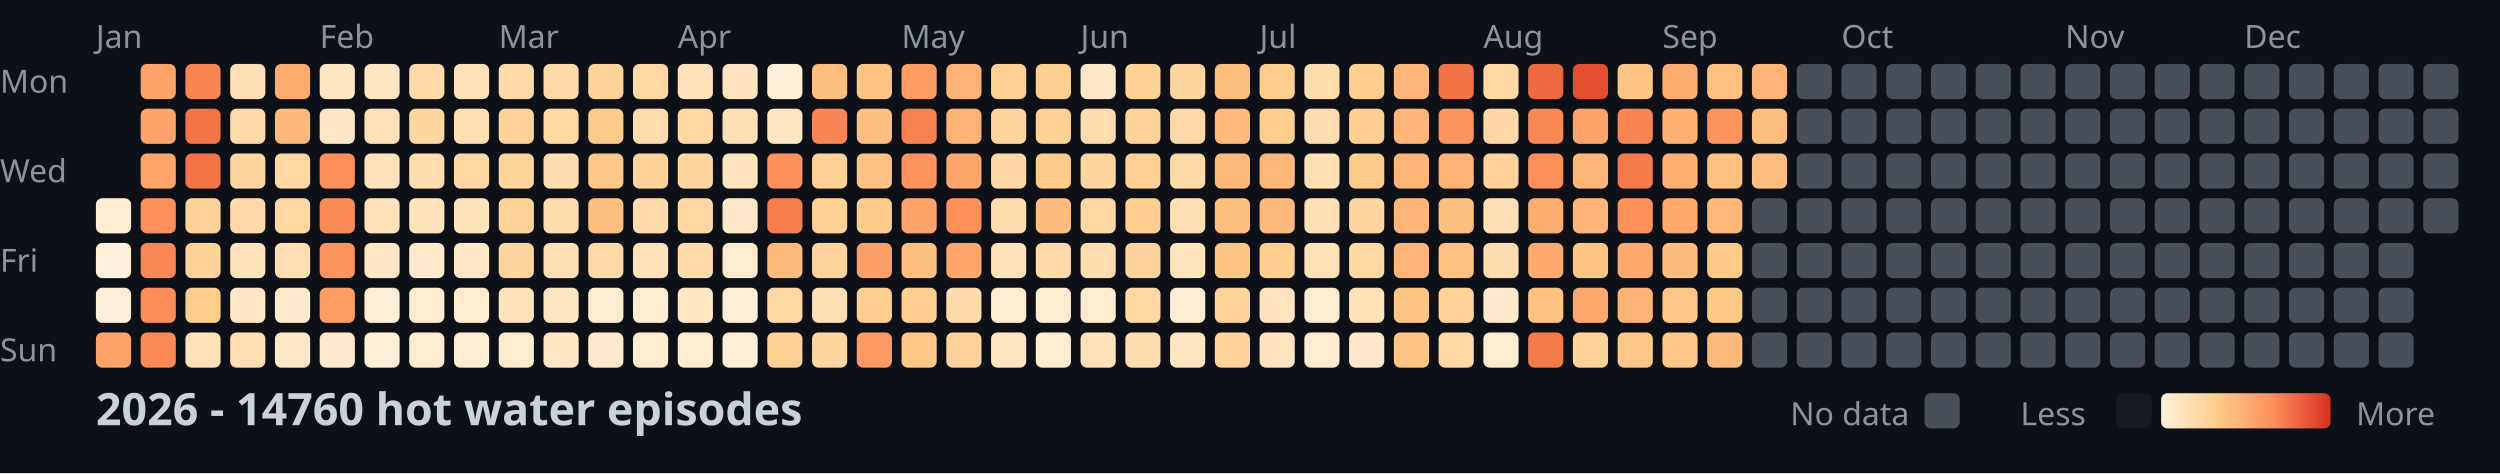
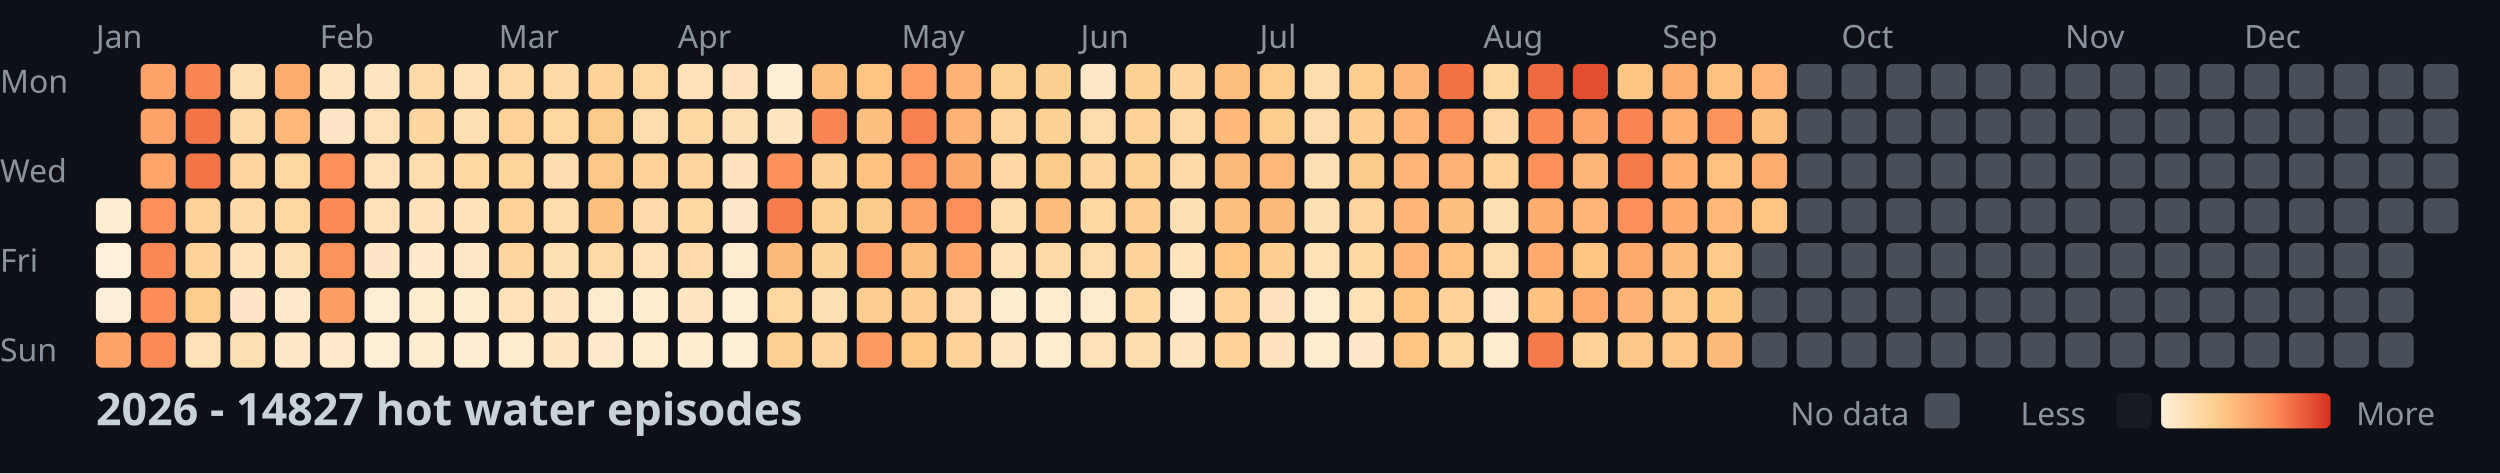
<svg xmlns="http://www.w3.org/2000/svg" width="782" height="148">
  <style>
    .month { font: 10px sans-serif; fill: #8b949e; }
    .day { font: 10px sans-serif; fill: #8b949e; }
    .title { font: bold 14px sans-serif; fill: #c9d1d9; }
    .legend { font: 10px sans-serif; fill: #8b949e; }
  </style>
  <rect width="100%" height="100%" fill="#0d1117" />
  <text x="0" y="29" class="day">Mon</text>
  <text x="0" y="57" class="day">Wed</text>
  <text x="0" y="85" class="day">Fri</text>
  <text x="0" y="113" class="day">Sun</text>
  <text x="30" y="15" class="month">Jan</text>
  <text x="100" y="15" class="month">Feb</text>
  <text x="156" y="15" class="month">Mar</text>
  <text x="212" y="15" class="month">Apr</text>
  <text x="282" y="15" class="month">May</text>
  <text x="338" y="15" class="month">Jun</text>
  <text x="394" y="15" class="month">Jul</text>
  <text x="464" y="15" class="month">Aug</text>
  <text x="520" y="15" class="month">Sep</text>
  <text x="576" y="15" class="month">Oct</text>
  <text x="646" y="15" class="month">Nov</text>
  <text x="702" y="15" class="month">Dec</text>
  <rect x="30" y="62" width="11" height="11" fill="#feedd2" rx="2" />
  <rect x="30" y="76" width="11" height="11" fill="#fef0d9" rx="2" />
  <rect x="30" y="90" width="11" height="11" fill="#feefd8" rx="2" />
  <rect x="30" y="104" width="11" height="11" fill="#fda369" rx="2" />
  <rect x="44" y="20" width="11" height="11" fill="#fea46a" rx="2" />
  <rect x="44" y="34" width="11" height="11" fill="#fea46a" rx="2" />
  <rect x="44" y="48" width="11" height="11" fill="#fea56b" rx="2" />
  <rect x="44" y="62" width="11" height="11" fill="#fc8f5b" rx="2" />
  <rect x="44" y="76" width="11" height="11" fill="#fa8856" rx="2" />
  <rect x="44" y="90" width="11" height="11" fill="#fc8d59" rx="2" />
  <rect x="44" y="104" width="11" height="11" fill="#fb8a57" rx="2" />
  <rect x="58" y="20" width="11" height="11" fill="#f98653" rx="2" />
  <rect x="58" y="34" width="11" height="11" fill="#f27447" rx="2" />
  <rect x="58" y="48" width="11" height="11" fill="#f27447" rx="2" />
  <rect x="58" y="62" width="11" height="11" fill="#fed298" rx="2" />
  <rect x="58" y="76" width="11" height="11" fill="#fed49b" rx="2" />
  <rect x="58" y="90" width="11" height="11" fill="#fdcd8b" rx="2" />
  <rect x="58" y="104" width="11" height="11" fill="#ffe2ba" rx="2" />
  <rect x="72" y="20" width="11" height="11" fill="#ffdfb5" rx="2" />
  <rect x="72" y="34" width="11" height="11" fill="#ffdaa9" rx="2" />
  <rect x="72" y="48" width="11" height="11" fill="#fed6a0" rx="2" />
  <rect x="72" y="62" width="11" height="11" fill="#ffdaa9" rx="2" />
  <rect x="72" y="76" width="11" height="11" fill="#ffe3bc" rx="2" />
  <rect x="72" y="90" width="11" height="11" fill="#ffe7c6" rx="2" />
  <rect x="72" y="104" width="11" height="11" fill="#ffdeb2" rx="2" />
  <rect x="86" y="20" width="11" height="11" fill="#feab6f" rx="2" />
  <rect x="86" y="34" width="11" height="11" fill="#feb87a" rx="2" />
  <rect x="86" y="48" width="11" height="11" fill="#ffd7a3" rx="2" />
  <rect x="86" y="62" width="11" height="11" fill="#ffd7a3" rx="2" />
  <rect x="86" y="76" width="11" height="11" fill="#ffdfb3" rx="2" />
  <rect x="86" y="90" width="11" height="11" fill="#ffeacb" rx="2" />
  <rect x="86" y="104" width="11" height="11" fill="#ffe8c8" rx="2" />
  <rect x="100" y="20" width="11" height="11" fill="#ffe6c3" rx="2" />
  <rect x="100" y="34" width="11" height="11" fill="#ffe7c6" rx="2" />
  <rect x="100" y="48" width="11" height="11" fill="#fc8f5a" rx="2" />
  <rect x="100" y="62" width="11" height="11" fill="#fb8b58" rx="2" />
  <rect x="100" y="76" width="11" height="11" fill="#fc925c" rx="2" />
  <rect x="100" y="90" width="11" height="11" fill="#fd9e65" rx="2" />
  <rect x="100" y="104" width="11" height="11" fill="#ffeacb" rx="2" />
  <rect x="114" y="20" width="11" height="11" fill="#ffe6c2" rx="2" />
  <rect x="114" y="34" width="11" height="11" fill="#ffe1b9" rx="2" />
  <rect x="114" y="48" width="11" height="11" fill="#ffe2bb" rx="2" />
  <rect x="114" y="62" width="11" height="11" fill="#ffe2bb" rx="2" />
  <rect x="114" y="76" width="11" height="11" fill="#ffe7c5" rx="2" />
  <rect x="114" y="90" width="11" height="11" fill="#feeed5" rx="2" />
  <rect x="114" y="104" width="11" height="11" fill="#feefd6" rx="2" />
  <rect x="128" y="20" width="11" height="11" fill="#ffdaa8" rx="2" />
  <rect x="128" y="34" width="11" height="11" fill="#fed6a0" rx="2" />
  <rect x="128" y="48" width="11" height="11" fill="#ffdcad" rx="2" />
  <rect x="128" y="62" width="11" height="11" fill="#ffe3bd" rx="2" />
  <rect x="128" y="76" width="11" height="11" fill="#ffeacb" rx="2" />
  <rect x="128" y="90" width="11" height="11" fill="#ffeccf" rx="2" />
  <rect x="128" y="104" width="11" height="11" fill="#feecd1" rx="2" />
  <rect x="142" y="20" width="11" height="11" fill="#ffe1b9" rx="2" />
  <rect x="142" y="34" width="11" height="11" fill="#ffdeb1" rx="2" />
  <rect x="142" y="48" width="11" height="11" fill="#ffd8a4" rx="2" />
  <rect x="142" y="62" width="11" height="11" fill="#ffe3bd" rx="2" />
  <rect x="142" y="76" width="11" height="11" fill="#ffe8c7" rx="2" />
  <rect x="142" y="90" width="11" height="11" fill="#ffebce" rx="2" />
  <rect x="142" y="104" width="11" height="11" fill="#feedd3" rx="2" />
  <rect x="156" y="20" width="11" height="11" fill="#ffdaa8" rx="2" />
  <rect x="156" y="34" width="11" height="11" fill="#fed298" rx="2" />
  <rect x="156" y="48" width="11" height="11" fill="#fed59d" rx="2" />
  <rect x="156" y="62" width="11" height="11" fill="#fed39a" rx="2" />
  <rect x="156" y="76" width="11" height="11" fill="#fed59f" rx="2" />
  <rect x="156" y="90" width="11" height="11" fill="#ffe2ba" rx="2" />
  <rect x="156" y="104" width="11" height="11" fill="#ffeccf" rx="2" />
  <rect x="170" y="20" width="11" height="11" fill="#ffdaa9" rx="2" />
  <rect x="170" y="34" width="11" height="11" fill="#fed7a1" rx="2" />
  <rect x="170" y="48" width="11" height="11" fill="#ffddb0" rx="2" />
  <rect x="170" y="62" width="11" height="11" fill="#ffdcac" rx="2" />
  <rect x="170" y="76" width="11" height="11" fill="#ffdfb4" rx="2" />
  <rect x="170" y="90" width="11" height="11" fill="#ffe6c2" rx="2" />
  <rect x="170" y="104" width="11" height="11" fill="#ffe7c4" rx="2" />
  <rect x="184" y="20" width="11" height="11" fill="#fed49b" rx="2" />
  <rect x="184" y="34" width="11" height="11" fill="#fdcb89" rx="2" />
  <rect x="184" y="48" width="11" height="11" fill="#fdc887" rx="2" />
  <rect x="184" y="62" width="11" height="11" fill="#fec080" rx="2" />
  <rect x="184" y="76" width="11" height="11" fill="#ffdaa8" rx="2" />
  <rect x="184" y="90" width="11" height="11" fill="#feecd0" rx="2" />
  <rect x="184" y="104" width="11" height="11" fill="#ffeacd" rx="2" />
  <rect x="198" y="20" width="11" height="11" fill="#ffd7a3" rx="2" />
  <rect x="198" y="34" width="11" height="11" fill="#ffdcad" rx="2" />
  <rect x="198" y="48" width="11" height="11" fill="#fed399" rx="2" />
  <rect x="198" y="62" width="11" height="11" fill="#ffdbab" rx="2" />
  <rect x="198" y="76" width="11" height="11" fill="#ffe2ba" rx="2" />
  <rect x="198" y="90" width="11" height="11" fill="#feecd1" rx="2" />
  <rect x="198" y="104" width="11" height="11" fill="#ffebce" rx="2" />
  <rect x="212" y="20" width="11" height="11" fill="#ffe2ba" rx="2" />
  <rect x="212" y="34" width="11" height="11" fill="#ffd8a4" rx="2" />
  <rect x="212" y="48" width="11" height="11" fill="#fed69f" rx="2" />
  <rect x="212" y="62" width="11" height="11" fill="#ffd8a4" rx="2" />
  <rect x="212" y="76" width="11" height="11" fill="#ffdbab" rx="2" />
  <rect x="212" y="90" width="11" height="11" fill="#ffe7c4" rx="2" />
  <rect x="212" y="104" width="11" height="11" fill="#feecd0" rx="2" />
  <rect x="226" y="20" width="11" height="11" fill="#ffe4bf" rx="2" />
  <rect x="226" y="34" width="11" height="11" fill="#ffe0b6" rx="2" />
  <rect x="226" y="48" width="11" height="11" fill="#ffe4bf" rx="2" />
  <rect x="226" y="62" width="11" height="11" fill="#ffe8c9" rx="2" />
  <rect x="226" y="76" width="11" height="11" fill="#feecd0" rx="2" />
  <rect x="226" y="90" width="11" height="11" fill="#feeed5" rx="2" />
  <rect x="226" y="104" width="11" height="11" fill="#feefd6" rx="2" />
  <rect x="240" y="20" width="11" height="11" fill="#feefd6" rx="2" />
  <rect x="240" y="34" width="11" height="11" fill="#ffe6c3" rx="2" />
  <rect x="240" y="48" width="11" height="11" fill="#fc915c" rx="2" />
  <rect x="240" y="62" width="11" height="11" fill="#f57d4d" rx="2" />
  <rect x="240" y="76" width="11" height="11" fill="#feba7b" rx="2" />
  <rect x="240" y="90" width="11" height="11" fill="#ffd7a3" rx="2" />
  <rect x="240" y="104" width="11" height="11" fill="#fed093" rx="2" />
  <rect x="254" y="20" width="11" height="11" fill="#febe7e" rx="2" />
  <rect x="254" y="34" width="11" height="11" fill="#f98654" rx="2" />
  <rect x="254" y="48" width="11" height="11" fill="#fed297" rx="2" />
  <rect x="254" y="62" width="11" height="11" fill="#fed194" rx="2" />
  <rect x="254" y="76" width="11" height="11" fill="#fed49d" rx="2" />
  <rect x="254" y="90" width="11" height="11" fill="#ffdfb5" rx="2" />
  <rect x="254" y="104" width="11" height="11" fill="#fed6a1" rx="2" />
  <rect x="268" y="20" width="11" height="11" fill="#fec483" rx="2" />
  <rect x="268" y="34" width="11" height="11" fill="#febf80" rx="2" />
  <rect x="268" y="48" width="11" height="11" fill="#fec282" rx="2" />
  <rect x="268" y="62" width="11" height="11" fill="#fdcc8b" rx="2" />
  <rect x="268" y="76" width="11" height="11" fill="#fd9f66" rx="2" />
  <rect x="268" y="90" width="11" height="11" fill="#fdce8f" rx="2" />
  <rect x="268" y="104" width="11" height="11" fill="#fd9a63" rx="2" />
  <rect x="282" y="20" width="11" height="11" fill="#fd9c64" rx="2" />
  <rect x="282" y="34" width="11" height="11" fill="#f78150" rx="2" />
  <rect x="282" y="48" width="11" height="11" fill="#fc925d" rx="2" />
  <rect x="282" y="62" width="11" height="11" fill="#fda269" rx="2" />
  <rect x="282" y="76" width="11" height="11" fill="#febf7f" rx="2" />
  <rect x="282" y="90" width="11" height="11" fill="#fecf91" rx="2" />
  <rect x="282" y="104" width="11" height="11" fill="#fdc786" rx="2" />
  <rect x="296" y="20" width="11" height="11" fill="#feb376" rx="2" />
  <rect x="296" y="34" width="11" height="11" fill="#feb376" rx="2" />
  <rect x="296" y="48" width="11" height="11" fill="#fea76c" rx="2" />
  <rect x="296" y="62" width="11" height="11" fill="#fc8f5a" rx="2" />
  <rect x="296" y="76" width="11" height="11" fill="#fea66b" rx="2" />
  <rect x="296" y="90" width="11" height="11" fill="#ffdbab" rx="2" />
  <rect x="296" y="104" width="11" height="11" fill="#fed49c" rx="2" />
  <rect x="310" y="20" width="11" height="11" fill="#fed093" rx="2" />
  <rect x="310" y="34" width="11" height="11" fill="#fed59f" rx="2" />
  <rect x="310" y="48" width="11" height="11" fill="#ffd8a5" rx="2" />
  <rect x="310" y="62" width="11" height="11" fill="#ffddaf" rx="2" />
  <rect x="310" y="76" width="11" height="11" fill="#ffe2b9" rx="2" />
  <rect x="310" y="90" width="11" height="11" fill="#ffebcf" rx="2" />
  <rect x="310" y="104" width="11" height="11" fill="#ffe6c2" rx="2" />
  <rect x="324" y="20" width="11" height="11" fill="#fdcf90" rx="2" />
  <rect x="324" y="34" width="11" height="11" fill="#fed195" rx="2" />
  <rect x="324" y="48" width="11" height="11" fill="#fdcc8a" rx="2" />
  <rect x="324" y="62" width="11" height="11" fill="#febd7e" rx="2" />
  <rect x="324" y="76" width="11" height="11" fill="#ffdaa9" rx="2" />
  <rect x="324" y="90" width="11" height="11" fill="#feecd0" rx="2" />
  <rect x="324" y="104" width="11" height="11" fill="#feecd0" rx="2" />
  <rect x="338" y="20" width="11" height="11" fill="#ffe8c7" rx="2" />
  <rect x="338" y="34" width="11" height="11" fill="#ffdcad" rx="2" />
  <rect x="338" y="48" width="11" height="11" fill="#fed6a0" rx="2" />
  <rect x="338" y="62" width="11" height="11" fill="#ffd8a4" rx="2" />
  <rect x="338" y="76" width="11" height="11" fill="#ffdcae" rx="2" />
  <rect x="338" y="90" width="11" height="11" fill="#ffebce" rx="2" />
  <rect x="338" y="104" width="11" height="11" fill="#ffe2ba" rx="2" />
  <rect x="352" y="20" width="11" height="11" fill="#fed195" rx="2" />
  <rect x="352" y="34" width="11" height="11" fill="#fed398" rx="2" />
  <rect x="352" y="48" width="11" height="11" fill="#fed093" rx="2" />
  <rect x="352" y="62" width="11" height="11" fill="#fecf91" rx="2" />
  <rect x="352" y="76" width="11" height="11" fill="#fed49c" rx="2" />
  <rect x="352" y="90" width="11" height="11" fill="#ffd8a4" rx="2" />
  <rect x="352" y="104" width="11" height="11" fill="#ffddaf" rx="2" />
  <rect x="366" y="20" width="11" height="11" fill="#fed6a0" rx="2" />
  <rect x="366" y="34" width="11" height="11" fill="#ffd9a6" rx="2" />
  <rect x="366" y="48" width="11" height="11" fill="#ffdaa9" rx="2" />
  <rect x="366" y="62" width="11" height="11" fill="#ffdfb4" rx="2" />
  <rect x="366" y="76" width="11" height="11" fill="#ffe4be" rx="2" />
  <rect x="366" y="90" width="11" height="11" fill="#feedd3" rx="2" />
  <rect x="366" y="104" width="11" height="11" fill="#ffe6c3" rx="2" />
  <rect x="380" y="20" width="11" height="11" fill="#febe7e" rx="2" />
  <rect x="380" y="34" width="11" height="11" fill="#feb97b" rx="2" />
  <rect x="380" y="48" width="11" height="11" fill="#feba7b" rx="2" />
  <rect x="380" y="62" width="11" height="11" fill="#febf7f" rx="2" />
  <rect x="380" y="76" width="11" height="11" fill="#fdc685" rx="2" />
  <rect x="380" y="90" width="11" height="11" fill="#fed39a" rx="2" />
  <rect x="380" y="104" width="11" height="11" fill="#fed49b" rx="2" />
  <rect x="394" y="20" width="11" height="11" fill="#fdcd8d" rx="2" />
  <rect x="394" y="34" width="11" height="11" fill="#fdce8e" rx="2" />
  <rect x="394" y="48" width="11" height="11" fill="#feb97a" rx="2" />
  <rect x="394" y="62" width="11" height="11" fill="#feba7b" rx="2" />
  <rect x="394" y="76" width="11" height="11" fill="#fecf91" rx="2" />
  <rect x="394" y="90" width="11" height="11" fill="#ffe4bf" rx="2" />
  <rect x="394" y="104" width="11" height="11" fill="#ffe4bf" rx="2" />
  <rect x="408" y="20" width="11" height="11" fill="#ffdcac" rx="2" />
  <rect x="408" y="34" width="11" height="11" fill="#ffddb0" rx="2" />
  <rect x="408" y="48" width="11" height="11" fill="#ffe0b5" rx="2" />
  <rect x="408" y="62" width="11" height="11" fill="#ffdfb4" rx="2" />
  <rect x="408" y="76" width="11" height="11" fill="#ffe1b8" rx="2" />
  <rect x="408" y="90" width="11" height="11" fill="#feecd0" rx="2" />
  <rect x="408" y="104" width="11" height="11" fill="#ffebcf" rx="2" />
  <rect x="422" y="20" width="11" height="11" fill="#fdce8e" rx="2" />
  <rect x="422" y="34" width="11" height="11" fill="#fecf91" rx="2" />
  <rect x="422" y="48" width="11" height="11" fill="#fdcc8a" rx="2" />
  <rect x="422" y="62" width="11" height="11" fill="#fed59e" rx="2" />
  <rect x="422" y="76" width="11" height="11" fill="#ffd8a4" rx="2" />
  <rect x="422" y="90" width="11" height="11" fill="#ffe1b7" rx="2" />
  <rect x="422" y="104" width="11" height="11" fill="#ffe8c9" rx="2" />
  <rect x="436" y="20" width="11" height="11" fill="#feb678" rx="2" />
  <rect x="436" y="34" width="11" height="11" fill="#feb577" rx="2" />
  <rect x="436" y="48" width="11" height="11" fill="#feb577" rx="2" />
  <rect x="436" y="62" width="11" height="11" fill="#feb577" rx="2" />
  <rect x="436" y="76" width="11" height="11" fill="#feb476" rx="2" />
  <rect x="436" y="90" width="11" height="11" fill="#fdc584" rx="2" />
  <rect x="436" y="104" width="11" height="11" fill="#fec483" rx="2" />
  <rect x="450" y="20" width="11" height="11" fill="#f17346" rx="2" />
  <rect x="450" y="34" width="11" height="11" fill="#fd935d" rx="2" />
  <rect x="450" y="48" width="11" height="11" fill="#feb275" rx="2" />
  <rect x="450" y="62" width="11" height="11" fill="#fec080" rx="2" />
  <rect x="450" y="76" width="11" height="11" fill="#fec181" rx="2" />
  <rect x="450" y="90" width="11" height="11" fill="#fed298" rx="2" />
  <rect x="450" y="104" width="11" height="11" fill="#ffd8a4" rx="2" />
  <rect x="464" y="20" width="11" height="11" fill="#ffd8a4" rx="2" />
  <rect x="464" y="34" width="11" height="11" fill="#ffd8a5" rx="2" />
  <rect x="464" y="48" width="11" height="11" fill="#fed298" rx="2" />
  <rect x="464" y="62" width="11" height="11" fill="#ffe0b5" rx="2" />
  <rect x="464" y="76" width="11" height="11" fill="#ffdcae" rx="2" />
  <rect x="464" y="90" width="11" height="11" fill="#ffeacb" rx="2" />
  <rect x="464" y="104" width="11" height="11" fill="#feecd0" rx="2" />
  <rect x="478" y="20" width="11" height="11" fill="#ed6a40" rx="2" />
  <rect x="478" y="34" width="11" height="11" fill="#fa8956" rx="2" />
  <rect x="478" y="48" width="11" height="11" fill="#fc905b" rx="2" />
  <rect x="478" y="62" width="11" height="11" fill="#fead71" rx="2" />
  <rect x="478" y="76" width="11" height="11" fill="#fea96e" rx="2" />
  <rect x="478" y="90" width="11" height="11" fill="#fec383" rx="2" />
  <rect x="478" y="104" width="11" height="11" fill="#f4794b" rx="2" />
  <rect x="492" y="20" width="11" height="11" fill="#e24e2f" rx="2" />
  <rect x="492" y="34" width="11" height="11" fill="#fda268" rx="2" />
  <rect x="492" y="48" width="11" height="11" fill="#feb779" rx="2" />
  <rect x="492" y="62" width="11" height="11" fill="#feb577" rx="2" />
  <rect x="492" y="76" width="11" height="11" fill="#fdc685" rx="2" />
  <rect x="492" y="90" width="11" height="11" fill="#fea86d" rx="2" />
  <rect x="492" y="104" width="11" height="11" fill="#fed398" rx="2" />
  <rect x="506" y="20" width="11" height="11" fill="#fdc685" rx="2" />
  <rect x="506" y="34" width="11" height="11" fill="#f98553" rx="2" />
  <rect x="506" y="48" width="11" height="11" fill="#f47a4b" rx="2" />
  <rect x="506" y="62" width="11" height="11" fill="#fc905b" rx="2" />
  <rect x="506" y="76" width="11" height="11" fill="#fea96e" rx="2" />
  <rect x="506" y="90" width="11" height="11" fill="#feb376" rx="2" />
  <rect x="506" y="104" width="11" height="11" fill="#fdc887" rx="2" />
  <rect x="520" y="20" width="11" height="11" fill="#feab6f" rx="2" />
  <rect x="520" y="34" width="11" height="11" fill="#feb073" rx="2" />
  <rect x="520" y="48" width="11" height="11" fill="#feaf72" rx="2" />
  <rect x="520" y="62" width="11" height="11" fill="#feaa6f" rx="2" />
  <rect x="520" y="76" width="11" height="11" fill="#febc7d" rx="2" />
  <rect x="520" y="90" width="11" height="11" fill="#fdc887" rx="2" />
  <rect x="520" y="104" width="11" height="11" fill="#fdc887" rx="2" />
  <rect x="534" y="20" width="11" height="11" fill="#fec181" rx="2" />
  <rect x="534" y="34" width="11" height="11" fill="#fd935d" rx="2" />
  <rect x="534" y="48" width="11" height="11" fill="#fec181" rx="2" />
  <rect x="534" y="62" width="11" height="11" fill="#feb87a" rx="2" />
  <rect x="534" y="76" width="11" height="11" fill="#fdca89" rx="2" />
  <rect x="534" y="90" width="11" height="11" fill="#fdc987" rx="2" />
  <rect x="534" y="104" width="11" height="11" fill="#feba7b" rx="2" />
  <rect x="548" y="20" width="11" height="11" fill="#feb476" rx="2" />
  <rect x="548" y="34" width="11" height="11" fill="#febe7e" rx="2" />
-   <rect x="548" y="48" width="11" height="11" fill="#febe7f" rx="2" />
-   <rect x="548" y="62" width="11" height="11" fill="#484f58" rx="2" />
+   <rect x="548" y="48" width="11" height="11" fill="#feab6f" rx="2" />
+   <rect x="548" y="62" width="11" height="11" fill="#fec483" rx="2" />
  <rect x="548" y="76" width="11" height="11" fill="#484f58" rx="2" />
  <rect x="548" y="90" width="11" height="11" fill="#484f58" rx="2" />
  <rect x="548" y="104" width="11" height="11" fill="#484f58" rx="2" />
  <rect x="562" y="20" width="11" height="11" fill="#484f58" rx="2" />
  <rect x="562" y="34" width="11" height="11" fill="#484f58" rx="2" />
  <rect x="562" y="48" width="11" height="11" fill="#484f58" rx="2" />
  <rect x="562" y="62" width="11" height="11" fill="#484f58" rx="2" />
  <rect x="562" y="76" width="11" height="11" fill="#484f58" rx="2" />
  <rect x="562" y="90" width="11" height="11" fill="#484f58" rx="2" />
  <rect x="562" y="104" width="11" height="11" fill="#484f58" rx="2" />
  <rect x="576" y="20" width="11" height="11" fill="#484f58" rx="2" />
  <rect x="576" y="34" width="11" height="11" fill="#484f58" rx="2" />
  <rect x="576" y="48" width="11" height="11" fill="#484f58" rx="2" />
  <rect x="576" y="62" width="11" height="11" fill="#484f58" rx="2" />
  <rect x="576" y="76" width="11" height="11" fill="#484f58" rx="2" />
  <rect x="576" y="90" width="11" height="11" fill="#484f58" rx="2" />
  <rect x="576" y="104" width="11" height="11" fill="#484f58" rx="2" />
  <rect x="590" y="20" width="11" height="11" fill="#484f58" rx="2" />
  <rect x="590" y="34" width="11" height="11" fill="#484f58" rx="2" />
  <rect x="590" y="48" width="11" height="11" fill="#484f58" rx="2" />
  <rect x="590" y="62" width="11" height="11" fill="#484f58" rx="2" />
  <rect x="590" y="76" width="11" height="11" fill="#484f58" rx="2" />
  <rect x="590" y="90" width="11" height="11" fill="#484f58" rx="2" />
  <rect x="590" y="104" width="11" height="11" fill="#484f58" rx="2" />
  <rect x="604" y="20" width="11" height="11" fill="#484f58" rx="2" />
  <rect x="604" y="34" width="11" height="11" fill="#484f58" rx="2" />
  <rect x="604" y="48" width="11" height="11" fill="#484f58" rx="2" />
  <rect x="604" y="62" width="11" height="11" fill="#484f58" rx="2" />
  <rect x="604" y="76" width="11" height="11" fill="#484f58" rx="2" />
  <rect x="604" y="90" width="11" height="11" fill="#484f58" rx="2" />
  <rect x="604" y="104" width="11" height="11" fill="#484f58" rx="2" />
  <rect x="618" y="20" width="11" height="11" fill="#484f58" rx="2" />
  <rect x="618" y="34" width="11" height="11" fill="#484f58" rx="2" />
  <rect x="618" y="48" width="11" height="11" fill="#484f58" rx="2" />
  <rect x="618" y="62" width="11" height="11" fill="#484f58" rx="2" />
  <rect x="618" y="76" width="11" height="11" fill="#484f58" rx="2" />
  <rect x="618" y="90" width="11" height="11" fill="#484f58" rx="2" />
  <rect x="618" y="104" width="11" height="11" fill="#484f58" rx="2" />
  <rect x="632" y="20" width="11" height="11" fill="#484f58" rx="2" />
  <rect x="632" y="34" width="11" height="11" fill="#484f58" rx="2" />
  <rect x="632" y="48" width="11" height="11" fill="#484f58" rx="2" />
  <rect x="632" y="62" width="11" height="11" fill="#484f58" rx="2" />
  <rect x="632" y="76" width="11" height="11" fill="#484f58" rx="2" />
  <rect x="632" y="90" width="11" height="11" fill="#484f58" rx="2" />
  <rect x="632" y="104" width="11" height="11" fill="#484f58" rx="2" />
  <rect x="646" y="20" width="11" height="11" fill="#484f58" rx="2" />
  <rect x="646" y="34" width="11" height="11" fill="#484f58" rx="2" />
  <rect x="646" y="48" width="11" height="11" fill="#484f58" rx="2" />
  <rect x="646" y="62" width="11" height="11" fill="#484f58" rx="2" />
  <rect x="646" y="76" width="11" height="11" fill="#484f58" rx="2" />
  <rect x="646" y="90" width="11" height="11" fill="#484f58" rx="2" />
  <rect x="646" y="104" width="11" height="11" fill="#484f58" rx="2" />
  <rect x="660" y="20" width="11" height="11" fill="#484f58" rx="2" />
  <rect x="660" y="34" width="11" height="11" fill="#484f58" rx="2" />
  <rect x="660" y="48" width="11" height="11" fill="#484f58" rx="2" />
  <rect x="660" y="62" width="11" height="11" fill="#484f58" rx="2" />
  <rect x="660" y="76" width="11" height="11" fill="#484f58" rx="2" />
  <rect x="660" y="90" width="11" height="11" fill="#484f58" rx="2" />
  <rect x="660" y="104" width="11" height="11" fill="#484f58" rx="2" />
  <rect x="674" y="20" width="11" height="11" fill="#484f58" rx="2" />
  <rect x="674" y="34" width="11" height="11" fill="#484f58" rx="2" />
  <rect x="674" y="48" width="11" height="11" fill="#484f58" rx="2" />
  <rect x="674" y="62" width="11" height="11" fill="#484f58" rx="2" />
  <rect x="674" y="76" width="11" height="11" fill="#484f58" rx="2" />
  <rect x="674" y="90" width="11" height="11" fill="#484f58" rx="2" />
  <rect x="674" y="104" width="11" height="11" fill="#484f58" rx="2" />
  <rect x="688" y="20" width="11" height="11" fill="#484f58" rx="2" />
  <rect x="688" y="34" width="11" height="11" fill="#484f58" rx="2" />
  <rect x="688" y="48" width="11" height="11" fill="#484f58" rx="2" />
  <rect x="688" y="62" width="11" height="11" fill="#484f58" rx="2" />
  <rect x="688" y="76" width="11" height="11" fill="#484f58" rx="2" />
  <rect x="688" y="90" width="11" height="11" fill="#484f58" rx="2" />
  <rect x="688" y="104" width="11" height="11" fill="#484f58" rx="2" />
  <rect x="702" y="20" width="11" height="11" fill="#484f58" rx="2" />
  <rect x="702" y="34" width="11" height="11" fill="#484f58" rx="2" />
  <rect x="702" y="48" width="11" height="11" fill="#484f58" rx="2" />
  <rect x="702" y="62" width="11" height="11" fill="#484f58" rx="2" />
  <rect x="702" y="76" width="11" height="11" fill="#484f58" rx="2" />
  <rect x="702" y="90" width="11" height="11" fill="#484f58" rx="2" />
  <rect x="702" y="104" width="11" height="11" fill="#484f58" rx="2" />
  <rect x="716" y="20" width="11" height="11" fill="#484f58" rx="2" />
  <rect x="716" y="34" width="11" height="11" fill="#484f58" rx="2" />
  <rect x="716" y="48" width="11" height="11" fill="#484f58" rx="2" />
  <rect x="716" y="62" width="11" height="11" fill="#484f58" rx="2" />
  <rect x="716" y="76" width="11" height="11" fill="#484f58" rx="2" />
  <rect x="716" y="90" width="11" height="11" fill="#484f58" rx="2" />
  <rect x="716" y="104" width="11" height="11" fill="#484f58" rx="2" />
  <rect x="730" y="20" width="11" height="11" fill="#484f58" rx="2" />
  <rect x="730" y="34" width="11" height="11" fill="#484f58" rx="2" />
  <rect x="730" y="48" width="11" height="11" fill="#484f58" rx="2" />
  <rect x="730" y="62" width="11" height="11" fill="#484f58" rx="2" />
  <rect x="730" y="76" width="11" height="11" fill="#484f58" rx="2" />
  <rect x="730" y="90" width="11" height="11" fill="#484f58" rx="2" />
  <rect x="730" y="104" width="11" height="11" fill="#484f58" rx="2" />
  <rect x="744" y="20" width="11" height="11" fill="#484f58" rx="2" />
  <rect x="744" y="34" width="11" height="11" fill="#484f58" rx="2" />
  <rect x="744" y="48" width="11" height="11" fill="#484f58" rx="2" />
  <rect x="744" y="62" width="11" height="11" fill="#484f58" rx="2" />
  <rect x="744" y="76" width="11" height="11" fill="#484f58" rx="2" />
  <rect x="744" y="90" width="11" height="11" fill="#484f58" rx="2" />
  <rect x="744" y="104" width="11" height="11" fill="#484f58" rx="2" />
  <rect x="758" y="20" width="11" height="11" fill="#484f58" rx="2" />
  <rect x="758" y="34" width="11" height="11" fill="#484f58" rx="2" />
  <rect x="758" y="48" width="11" height="11" fill="#484f58" rx="2" />
  <rect x="758" y="62" width="11" height="11" fill="#484f58" rx="2" />
-   <text x="30" y="133" class="title">2026 - 14760 hot water episodes</text>
+   <text x="30" y="133" class="title">2026 - 14827 hot water episodes</text>
  <defs>
    <linearGradient id="legend-gradient" x1="0" y1="0" x2="1" y2="0">
      <stop offset="0%" stop-color="#fef0d9" />
      <stop offset="33.333%" stop-color="#fdcc8a" />
      <stop offset="66.667%" stop-color="#fc8d59" />
      <stop offset="100%" stop-color="#d7301f" />
    </linearGradient>
  </defs>
  <text x="560" y="133" class="legend">No data</text>
  <rect x="602" y="123" width="11" height="11" fill="#484f58" rx="2" />
  <text x="632" y="133" class="legend">Less</text>
  <rect x="662" y="123" width="11" height="11" fill="#161b22" rx="2" />
  <rect x="676" y="123" width="53" height="11" fill="url(#legend-gradient)" rx="2" />
  <text x="737" y="133" class="legend">More</text>
</svg>
